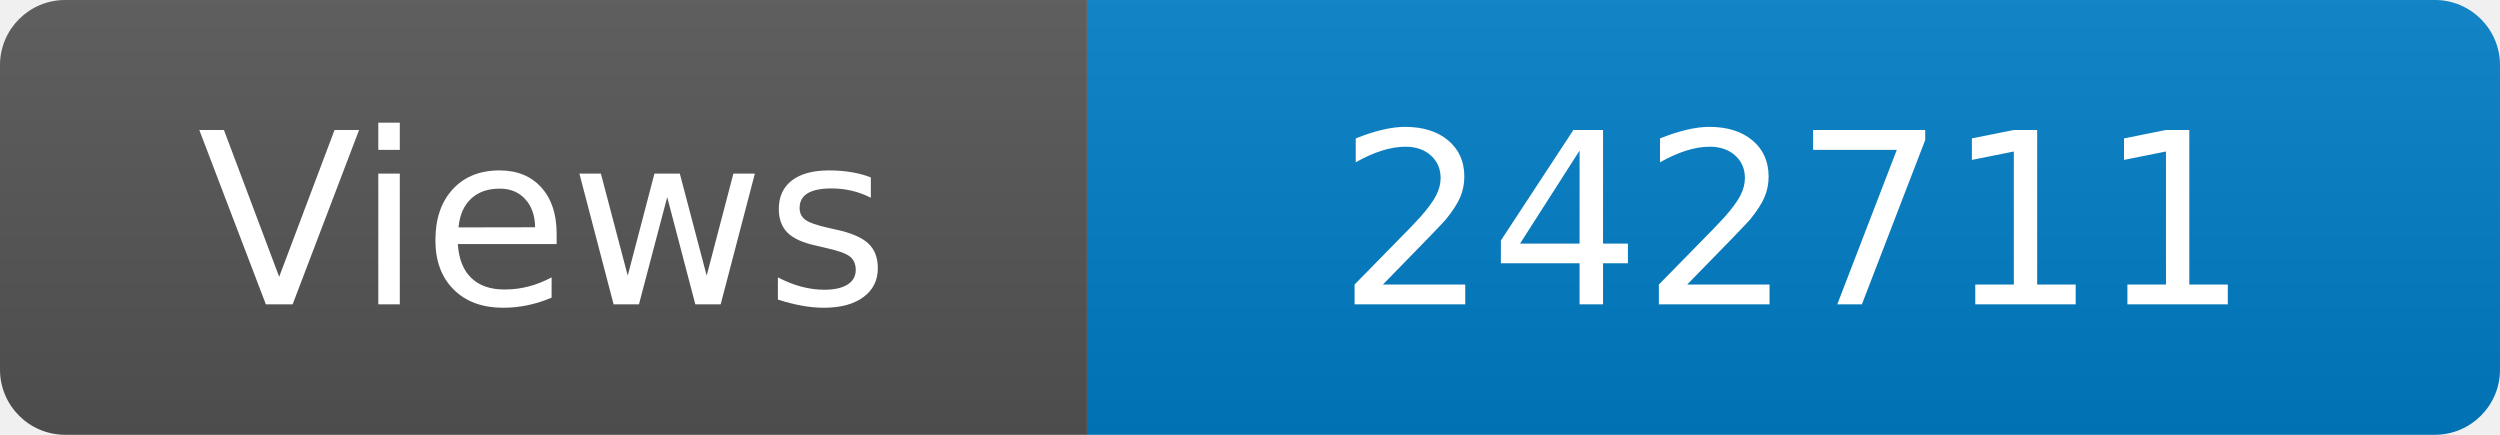
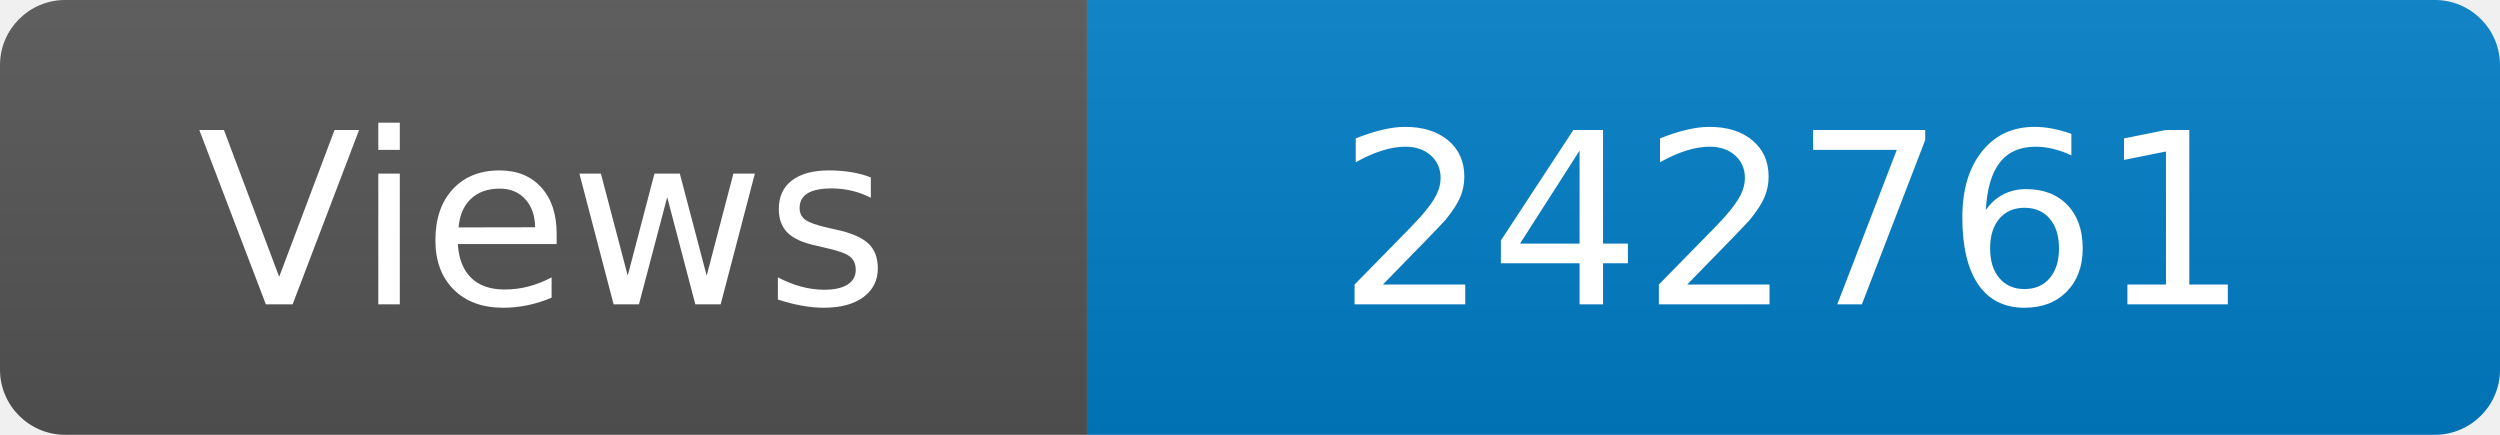
<svg xmlns="http://www.w3.org/2000/svg" width="115" height="20" role="img" aria-label="Maintained?: yes">
  <linearGradient id="s" x2="0" y2="100%">
    <stop offset="0" stop-color="#bbb" stop-opacity=".1" />
    <stop offset="1" stop-opacity=".1" />
  </linearGradient>
  <clipPath id="r">
    <rect width="115" height="20" rx="3" fill="#fff" />
  </clipPath>
  <g clip-path="url(#r)">
    <rect width="50" height="20" fill="#555" />
    <rect x="50" width="160" height="20" fill="#007ec6" />
    <rect width="115" height="20" fill="url(#s)" />
  </g>
  <g fill="#fff" text-anchor="middle" font-family="Verdana,Geneva,DejaVu Sans,sans-serif" font-size="110">
    <text x="250" y="140" transform="scale(.1)" fill="#fff">Views</text>
-     <text x="825" y="140" transform="scale(.1)" fill="#fff">242711</text>
+     <text x="825" y="140" transform="scale(.1)" fill="#fff">242761</text>
  </g>
</svg>
